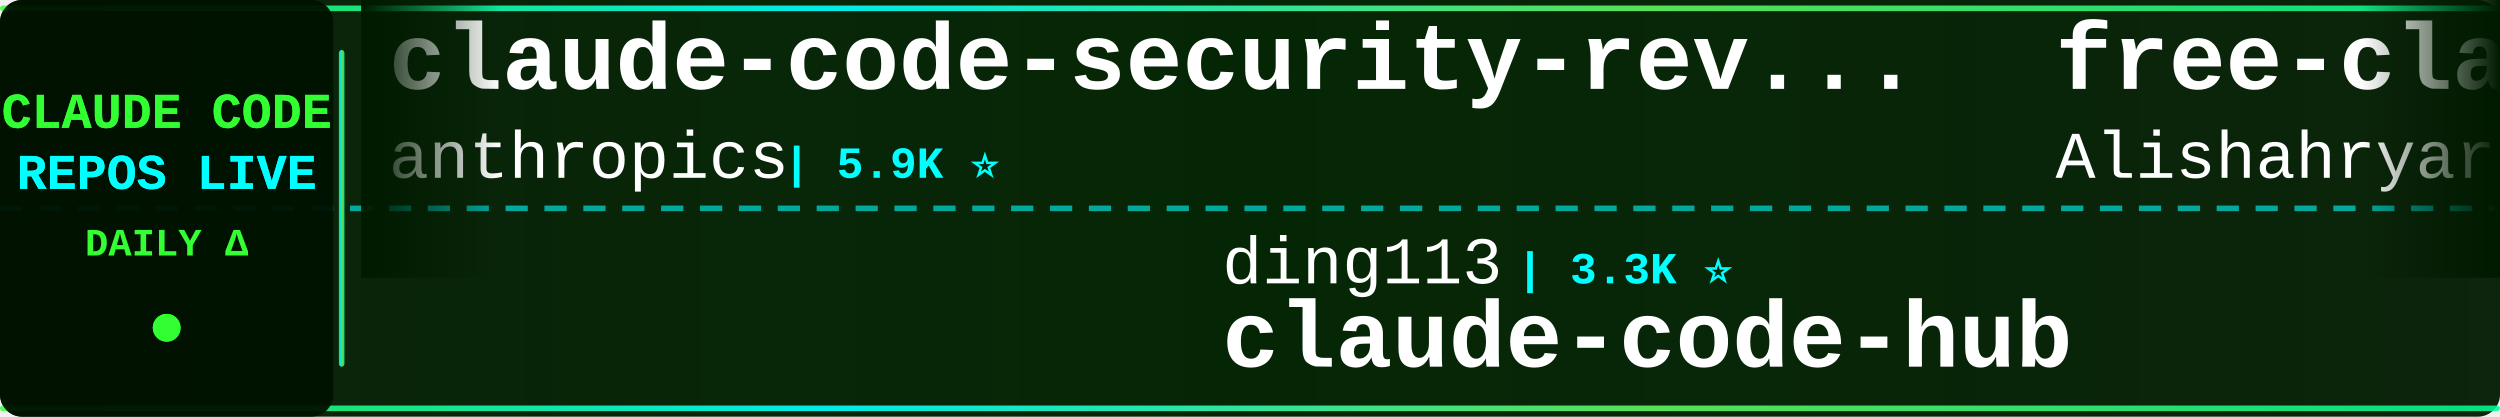
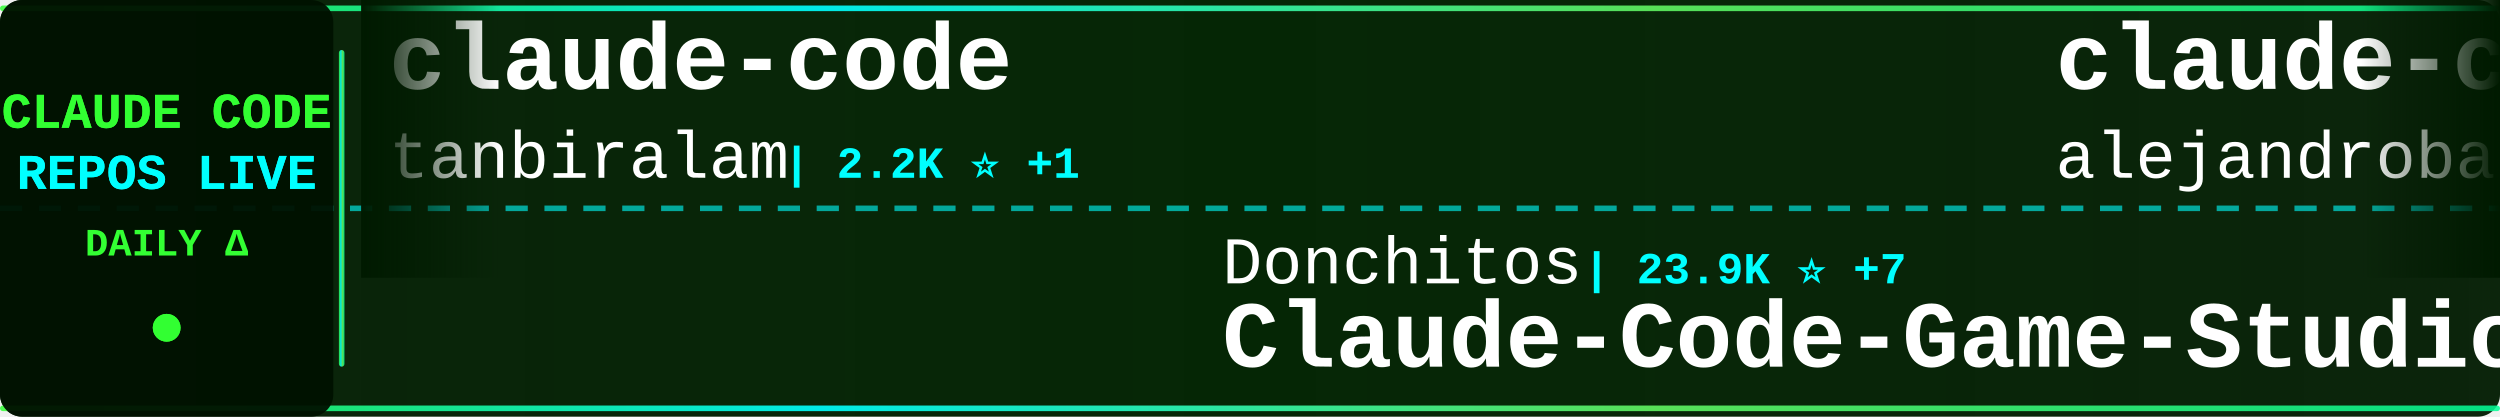
<svg xmlns="http://www.w3.org/2000/svg" width="900" height="150">
  <defs>
    <linearGradient id="tickerBg" x1="0%" y1="0%" x2="100%" y2="0%">
      <stop offset="0%" style="stop-color:#001a00;stop-opacity:0.95" />
      <stop offset="50%" style="stop-color:#002200;stop-opacity:0.98" />
      <stop offset="100%" style="stop-color:#001a00;stop-opacity:0.95" />
    </linearGradient>
    <linearGradient id="borderGrad" x1="0%" y1="0%" x2="100%" y2="0%">
      <stop offset="0%" style="stop-color:#33ff33;stop-opacity:0.85">
        <animate attributeName="stop-opacity" values="0.85;1;0.85" dur="2s" repeatCount="indefinite" />
      </stop>
      <stop offset="33%" style="stop-color:#00ffff;stop-opacity:0.9">
        <animate attributeName="stop-opacity" values="0.9;1;0.9" dur="2.2s" repeatCount="indefinite" />
      </stop>
      <stop offset="66%" style="stop-color:#66ff66;stop-opacity:0.85">
        <animate attributeName="stop-opacity" values="0.85;1;0.85" dur="1.8s" repeatCount="indefinite" />
      </stop>
      <stop offset="100%" style="stop-color:#00ff99;stop-opacity:0.85">
        <animate attributeName="stop-opacity" values="0.85;1;0.85" dur="2s" repeatCount="indefinite" />
      </stop>
    </linearGradient>
    <filter id="textGlow">
      <feGaussianBlur stdDeviation="0.1" result="coloredBlur" />
      <feMerge>
        <feMergeNode in="coloredBlur" />
        <feMergeNode in="SourceGraphic" />
      </feMerge>
    </filter>
    <filter id="metricGlow">
      <feGaussianBlur stdDeviation="0.2" result="coloredBlur" />
      <feMerge>
        <feMergeNode in="coloredBlur" />
        <feMergeNode in="SourceGraphic" />
      </feMerge>
    </filter>
    <linearGradient id="leftFade" x1="0%" y1="0%" x2="100%" y2="0%">
      <stop offset="0%" style="stop-color:#001a00;stop-opacity:1" />
      <stop offset="100%" style="stop-color:#001a00;stop-opacity:0" />
    </linearGradient>
    <linearGradient id="rightFade" x1="0%" y1="0%" x2="100%" y2="0%">
      <stop offset="0%" style="stop-color:#001a00;stop-opacity:0" />
      <stop offset="100%" style="stop-color:#001a00;stop-opacity:1" />
    </linearGradient>
  </defs>
  <rect width="900" height="150" fill="url(#tickerBg)" rx="8" />
  <rect x="0" y="2" width="900" height="2" fill="url(#borderGrad)" rx="1" />
  <rect x="0" y="146" width="900" height="2" fill="url(#borderGrad)" rx="1" />
  <line x1="0" y1="75" x2="900" y2="75" stroke="#00ffff" stroke-width="2" stroke-dasharray="8 6" opacity="0.6" />
  <rect x="0" y="0" width="120" height="150" fill="#001100" opacity="0.95" rx="8" />
  <text x="60" y="46" font-family="'Courier New', monospace" font-size="18" font-weight="bold" fill="#33ff33" text-anchor="middle" filter="url(#textGlow)">
    CLAUDE CODE
  </text>
  <text x="60" y="68" font-family="'Courier New', monospace" font-size="18" font-weight="bold" fill="#00ffff" text-anchor="middle" filter="url(#textGlow)">
    REPOS LIVE
  </text>
  <text x="60" y="92" font-family="'Courier New', monospace" font-size="14" font-weight="bold" fill="#33ff33" text-anchor="middle">
    DAILY Δ
  </text>
  <circle cx="60" cy="118" r="5" fill="#33ff33" filter="url(#metricGlow)">
    <animate attributeName="r" values="4;6;4" dur="1.5s" repeatCount="indefinite" />
    <animate attributeName="opacity" values="0.6;1;0.6" dur="1.5s" repeatCount="indefinite" />
  </circle>
  <rect x="122" y="18" width="2" height="114" fill="url(#borderGrad)" rx="1" />
  <clipPath id="tickerClip">
    <rect x="130" y="0" width="770" height="150" />
  </clipPath>
  <g clip-path="url(#tickerClip)">
    <g id="tickerItems">
      <animateTransform attributeName="transform" attributeType="XML" type="translate" from="0 0" to="-3000 0" dur="54s" repeatCount="indefinite" />
      <g transform="translate(0, 0)">
-         <text x="140" y="32" font-family="'Courier New', monospace" font-size="34" font-weight="bold" fill="#ffffff">claude-code-security-rev...</text>
-         <text x="140" y="64" font-family="'Courier New', monospace" font-size="24" font-weight="normal" fill="#ffffff" opacity="1.0">anthropics</text>
-         <text x="282" y="64" font-family="'Courier New', monospace" font-size="16" font-weight="bold" fill="#00ffff"> | 5.9K ⭐</text>
+         <text x="140" y="32" font-family="'Courier New', monospace" font-size="34" font-weight="bold" fill="#ffffff">claude-code</text>
+         <text x="140" y="64" font-family="'Courier New', monospace" font-size="24" font-weight="normal" fill="#ffffff" opacity="1.0">tanbiralam</text>
+         <text x="282" y="64" font-family="'Courier New', monospace" font-size="16" font-weight="bold" fill="#00ffff"> | 2.2K ⭐ +1</text>
      </g>
      <g transform="translate(300, 0)">
-         <text x="140" y="102" font-family="'Courier New', monospace" font-size="24" font-weight="normal" fill="#ffffff" opacity="1.0">ding113</text>
-         <text x="246" y="102" font-family="'Courier New', monospace" font-size="16" font-weight="bold" fill="#00ffff"> | 3.3K ⭐</text>
-         <text x="140" y="132" font-family="'Courier New', monospace" font-size="34" font-weight="bold" fill="#ffffff">claude-code-hub</text>
+         <text x="140" y="102" font-family="'Courier New', monospace" font-size="24" font-weight="normal" fill="#ffffff" opacity="1.0">Donchitos</text>
+         <text x="270" y="102" font-family="'Courier New', monospace" font-size="16" font-weight="bold" fill="#00ffff"> | 23.9K ⭐ +7</text>
+         <text x="140" y="132" font-family="'Courier New', monospace" font-size="34" font-weight="bold" fill="#ffffff">Claude-Code-Game-Studios</text>
      </g>
      <g transform="translate(600, 0)">
-         <text x="140" y="32" font-family="'Courier New', monospace" font-size="34" font-weight="bold" fill="#ffffff">free-claude-code</text>
-         <text x="140" y="64" font-family="'Courier New', monospace" font-size="24" font-weight="normal" fill="#ffffff" opacity="1.0">Alishahryar1</text>
-         <text x="306" y="64" font-family="'Courier New', monospace" font-size="16" font-weight="bold" fill="#00ffff"> | 45.6K ⭐ +11</text>
+         <text x="140" y="32" font-family="'Courier New', monospace" font-size="34" font-weight="bold" fill="#ffffff">claude-code-from-source</text>
+         <text x="140" y="64" font-family="'Courier New', monospace" font-size="24" font-weight="normal" fill="#ffffff" opacity="1.0">alejandrobalderas</text>
+         <text x="366" y="64" font-family="'Courier New', monospace" font-size="16" font-weight="bold" fill="#00ffff"> | 2.8K ⭐</text>
      </g>
      <g transform="translate(900, 0)">
-         <text x="140" y="102" font-family="'Courier New', monospace" font-size="24" font-weight="normal" fill="#ffffff" opacity="1.0">Tinkeringg-Lab</text>
-         <text x="330" y="102" font-family="'Courier New', monospace" font-size="16" font-weight="bold" fill="#00ffff"> | 211 ⭐</text>
+         <text x="140" y="102" font-family="'Courier New', monospace" font-size="24" font-weight="normal" fill="#ffffff" opacity="1.0">Windy3f3f3f3f</text>
+         <text x="318" y="102" font-family="'Courier New', monospace" font-size="16" font-weight="bold" fill="#00ffff"> | 2.6K ⭐ +4</text>
+         <text x="140" y="132" font-family="'Courier New', monospace" font-size="34" font-weight="bold" fill="#ffffff">claude-code-from-scratch</text>
+       </g>
+       <g transform="translate(1200, 0)">
+         <text x="140" y="32" font-family="'Courier New', monospace" font-size="34" font-weight="bold" fill="#ffffff">claude-code</text>
+         <text x="140" y="64" font-family="'Courier New', monospace" font-size="24" font-weight="normal" fill="#ffffff" opacity="1.0">xorespesp</text>
+         <text x="270" y="64" font-family="'Courier New', monospace" font-size="16" font-weight="bold" fill="#00ffff"> | 231 ⭐</text>
+       </g>
+       <g transform="translate(1500, 0)">
+         <text x="140" y="102" font-family="'Courier New', monospace" font-size="24" font-weight="normal" fill="#ffffff" opacity="1.0">yasasbanukaofficial</text>
+         <text x="390" y="102" font-family="'Courier New', monospace" font-size="16" font-weight="bold" fill="#00ffff"> | 4.0K ⭐</text>
        <text x="140" y="132" font-family="'Courier New', monospace" font-size="34" font-weight="bold" fill="#ffffff">claude-code</text>
      </g>
-       <g transform="translate(1200, 0)">
-         <text x="140" y="32" font-family="'Courier New', monospace" font-size="34" font-weight="bold" fill="#ffffff">claude-code-local</text>
-         <text x="140" y="64" font-family="'Courier New', monospace" font-size="24" font-weight="normal" fill="#ffffff" opacity="1.0">nicedreamzapp</text>
-         <text x="318" y="64" font-family="'Courier New', monospace" font-size="16" font-weight="bold" fill="#00ffff"> | 3.2K ⭐</text>
-       </g>
-       <g transform="translate(1500, 0)">
-         <text x="140" y="102" font-family="'Courier New', monospace" font-size="24" font-weight="normal" fill="#ffffff" opacity="1.0">ghuntley</text>
-         <text x="258" y="102" font-family="'Courier New', monospace" font-size="16" font-weight="bold" fill="#00ffff"> | 989 ⭐</text>
-         <text x="140" y="132" font-family="'Courier New', monospace" font-size="34" font-weight="bold" fill="#ffffff">claude-code-source-code-...</text>
-       </g>
      <g transform="translate(1800, 0)">
-         <text x="140" y="32" font-family="'Courier New', monospace" font-size="34" font-weight="bold" fill="#ffffff">claude-code</text>
-         <text x="140" y="64" font-family="'Courier New', monospace" font-size="24" font-weight="normal" fill="#ffffff" opacity="1.0">freestylefly</text>
-         <text x="306" y="64" font-family="'Courier New', monospace" font-size="16" font-weight="bold" fill="#00ffff"> | 128 ⭐</text>
+         <text x="140" y="32" font-family="'Courier New', monospace" font-size="34" font-weight="bold" fill="#ffffff">sc-claude-code-files</text>
+         <text x="140" y="64" font-family="'Courier New', monospace" font-size="24" font-weight="normal" fill="#ffffff" opacity="1.0">https-deeplearning-ai</text>
+         <text x="414" y="64" font-family="'Courier New', monospace" font-size="16" font-weight="bold" fill="#00ffff"> | 540 ⭐</text>
      </g>
      <g transform="translate(2100, 0)">
-         <text x="140" y="102" font-family="'Courier New', monospace" font-size="24" font-weight="normal" fill="#ffffff" opacity="1.0">edmund-io</text>
-         <text x="270" y="102" font-family="'Courier New', monospace" font-size="16" font-weight="bold" fill="#00ffff"> | 1.5K ⭐ +1</text>
-         <text x="140" y="132" font-family="'Courier New', monospace" font-size="34" font-weight="bold" fill="#ffffff">edmunds-claude-code</text>
+         <text x="140" y="102" font-family="'Courier New', monospace" font-size="24" font-weight="normal" fill="#ffffff" opacity="1.0">zstmfhy</text>
+         <text x="246" y="102" font-family="'Courier New', monospace" font-size="16" font-weight="bold" fill="#00ffff"> | 190 ⭐</text>
+         <text x="140" y="132" font-family="'Courier New', monospace" font-size="34" font-weight="bold" fill="#ffffff">Claude-code</text>
      </g>
      <g transform="translate(2400, 0)">
-         <text x="140" y="32" font-family="'Courier New', monospace" font-size="34" font-weight="bold" fill="#ffffff">claude-code-router</text>
-         <text x="140" y="64" font-family="'Courier New', monospace" font-size="24" font-weight="normal" fill="#ffffff" opacity="1.0">musistudio</text>
-         <text x="282" y="64" font-family="'Courier New', monospace" font-size="16" font-weight="bold" fill="#00ffff"> | 36.7K ⭐</text>
+         <text x="140" y="32" font-family="'Courier New', monospace" font-size="34" font-weight="bold" fill="#ffffff">claude-code</text>
+         <text x="140" y="64" font-family="'Courier New', monospace" font-size="24" font-weight="normal" fill="#ffffff" opacity="1.0">mehmoodosman</text>
+         <text x="306" y="64" font-family="'Courier New', monospace" font-size="16" font-weight="bold" fill="#00ffff"> | 172 ⭐</text>
      </g>
      <g transform="translate(2700, 0)">
-         <text x="140" y="102" font-family="'Courier New', monospace" font-size="24" font-weight="normal" fill="#ffffff" opacity="1.0">Maciek-roboblog</text>
-         <text x="342" y="102" font-family="'Courier New', monospace" font-size="16" font-weight="bold" fill="#00ffff"> | 8.6K ⭐</text>
-         <text x="140" y="132" font-family="'Courier New', monospace" font-size="34" font-weight="bold" fill="#ffffff">Claude-Code-Usage-Monito...</text>
+         <text x="140" y="102" font-family="'Courier New', monospace" font-size="24" font-weight="normal" fill="#ffffff" opacity="1.0">anthropics</text>
+         <text x="282" y="102" font-family="'Courier New', monospace" font-size="16" font-weight="bold" fill="#00ffff"> | 169.6K ⭐ +46</text>
+         <text x="140" y="132" font-family="'Courier New', monospace" font-size="34" font-weight="bold" fill="#ffffff">skills</text>
      </g>
      <g transform="translate(3000, 0)">
-         <text x="140" y="32" font-family="'Courier New', monospace" font-size="34" font-weight="bold" fill="#ffffff">claude-code-security-rev...</text>
-         <text x="140" y="64" font-family="'Courier New', monospace" font-size="24" font-weight="normal" fill="#ffffff" opacity="1.0">anthropics</text>
-         <text x="282" y="64" font-family="'Courier New', monospace" font-size="16" font-weight="bold" fill="#00ffff"> | 5.9K ⭐</text>
+         <text x="140" y="32" font-family="'Courier New', monospace" font-size="34" font-weight="bold" fill="#ffffff">claude-code</text>
+         <text x="140" y="64" font-family="'Courier New', monospace" font-size="24" font-weight="normal" fill="#ffffff" opacity="1.0">tanbiralam</text>
+         <text x="282" y="64" font-family="'Courier New', monospace" font-size="16" font-weight="bold" fill="#00ffff"> | 2.2K ⭐ +1</text>
      </g>
      <g transform="translate(3300, 0)">
-         <text x="140" y="102" font-family="'Courier New', monospace" font-size="24" font-weight="normal" fill="#ffffff" opacity="1.0">ding113</text>
-         <text x="246" y="102" font-family="'Courier New', monospace" font-size="16" font-weight="bold" fill="#00ffff"> | 3.3K ⭐</text>
-         <text x="140" y="132" font-family="'Courier New', monospace" font-size="34" font-weight="bold" fill="#ffffff">claude-code-hub</text>
+         <text x="140" y="102" font-family="'Courier New', monospace" font-size="24" font-weight="normal" fill="#ffffff" opacity="1.0">Donchitos</text>
+         <text x="270" y="102" font-family="'Courier New', monospace" font-size="16" font-weight="bold" fill="#00ffff"> | 23.9K ⭐ +7</text>
+         <text x="140" y="132" font-family="'Courier New', monospace" font-size="34" font-weight="bold" fill="#ffffff">Claude-Code-Game-Studios</text>
      </g>
      <g transform="translate(3600, 0)">
-         <text x="140" y="32" font-family="'Courier New', monospace" font-size="34" font-weight="bold" fill="#ffffff">free-claude-code</text>
-         <text x="140" y="64" font-family="'Courier New', monospace" font-size="24" font-weight="normal" fill="#ffffff" opacity="1.0">Alishahryar1</text>
-         <text x="306" y="64" font-family="'Courier New', monospace" font-size="16" font-weight="bold" fill="#00ffff"> | 45.6K ⭐ +11</text>
+         <text x="140" y="32" font-family="'Courier New', monospace" font-size="34" font-weight="bold" fill="#ffffff">claude-code-from-source</text>
+         <text x="140" y="64" font-family="'Courier New', monospace" font-size="24" font-weight="normal" fill="#ffffff" opacity="1.0">alejandrobalderas</text>
+         <text x="366" y="64" font-family="'Courier New', monospace" font-size="16" font-weight="bold" fill="#00ffff"> | 2.8K ⭐</text>
      </g>
      <g transform="translate(3900, 0)">
-         <text x="140" y="102" font-family="'Courier New', monospace" font-size="24" font-weight="normal" fill="#ffffff" opacity="1.0">Tinkeringg-Lab</text>
-         <text x="330" y="102" font-family="'Courier New', monospace" font-size="16" font-weight="bold" fill="#00ffff"> | 211 ⭐</text>
-         <text x="140" y="132" font-family="'Courier New', monospace" font-size="34" font-weight="bold" fill="#ffffff">claude-code</text>
+         <text x="140" y="102" font-family="'Courier New', monospace" font-size="24" font-weight="normal" fill="#ffffff" opacity="1.0">Windy3f3f3f3f</text>
+         <text x="318" y="102" font-family="'Courier New', monospace" font-size="16" font-weight="bold" fill="#00ffff"> | 2.6K ⭐ +4</text>
+         <text x="140" y="132" font-family="'Courier New', monospace" font-size="34" font-weight="bold" fill="#ffffff">claude-code-from-scratch</text>
      </g>
    </g>
  </g>
  <rect x="130" y="0" width="50" height="100" fill="url(#leftFade)" />
  <rect x="850" y="0" width="50" height="100" fill="url(#rightFade)" />
</svg>
